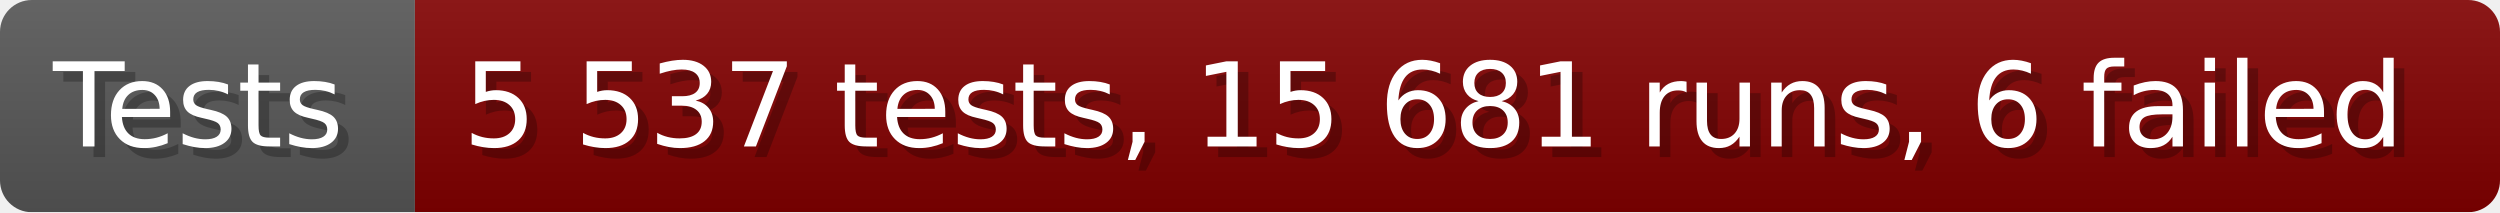
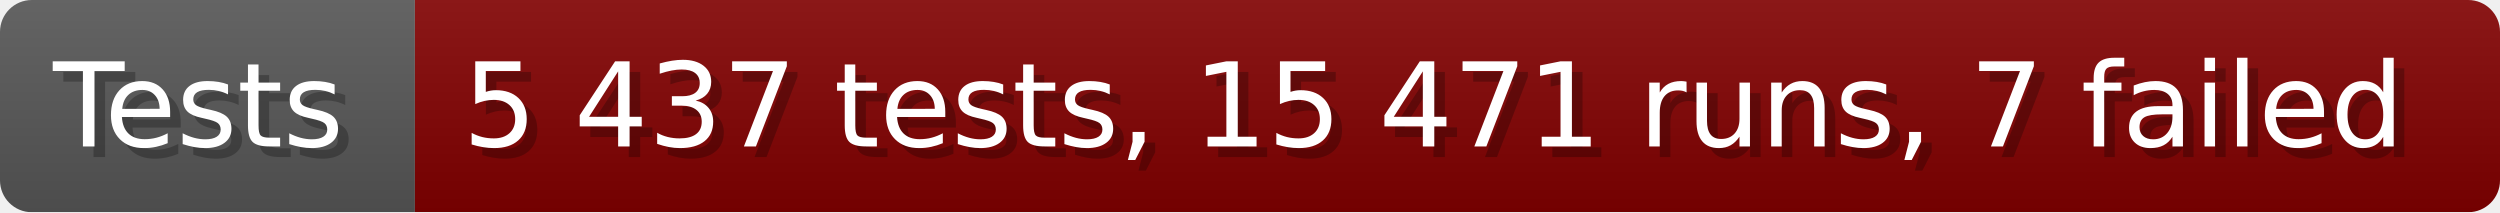
- <svg xmlns="http://www.w3.org/2000/svg" width="235.6" height="20" viewBox="0 0 2356 200" role="img" aria-label="Tests: 5 537 tests, 15 681 runs, 6 failed">
+ <svg xmlns="http://www.w3.org/2000/svg" width="235.6" height="20" viewBox="0 0 2356 200" role="img" aria-label="Tests: 5 437 tests, 15 471 runs, 7 failed">
  <linearGradient id="a" x2="0" y2="100%">
    <stop offset="0" stop-opacity=".1" stop-color="#EEE" />
    <stop offset="1" stop-opacity=".1" />
  </linearGradient>
  <mask id="m">
    <rect width="2356" height="200" rx="30" fill="#FFF" />
  </mask>
  <g mask="url(#m)">
    <rect width="391" height="200" fill="#555" />
    <rect width="1965" height="200" fill="#800000" x="391" />
    <rect width="2356" height="200" fill="url(#a)" />
  </g>
  <g aria-hidden="true" fill="#fff" text-anchor="start" font-family="Verdana,DejaVu Sans,sans-serif" font-size="110">
    <text x="60" y="148" textLength="291" fill="#000" opacity="0.25">Tests</text>
    <text x="50" y="138" textLength="291">Tests</text>
-     <text x="446" y="148" textLength="1865" fill="#000" opacity="0.25">5 537 tests, 15 681 runs, 6 failed</text>
-     <text x="436" y="138" textLength="1865">5 537 tests, 15 681 runs, 6 failed</text>
+     <text x="446" y="148" textLength="1865" fill="#000" opacity="0.25">5 437 tests, 15 471 runs, 7 failed</text>
+     <text x="436" y="138" textLength="1865">5 437 tests, 15 471 runs, 7 failed</text>
  </g>
</svg>
